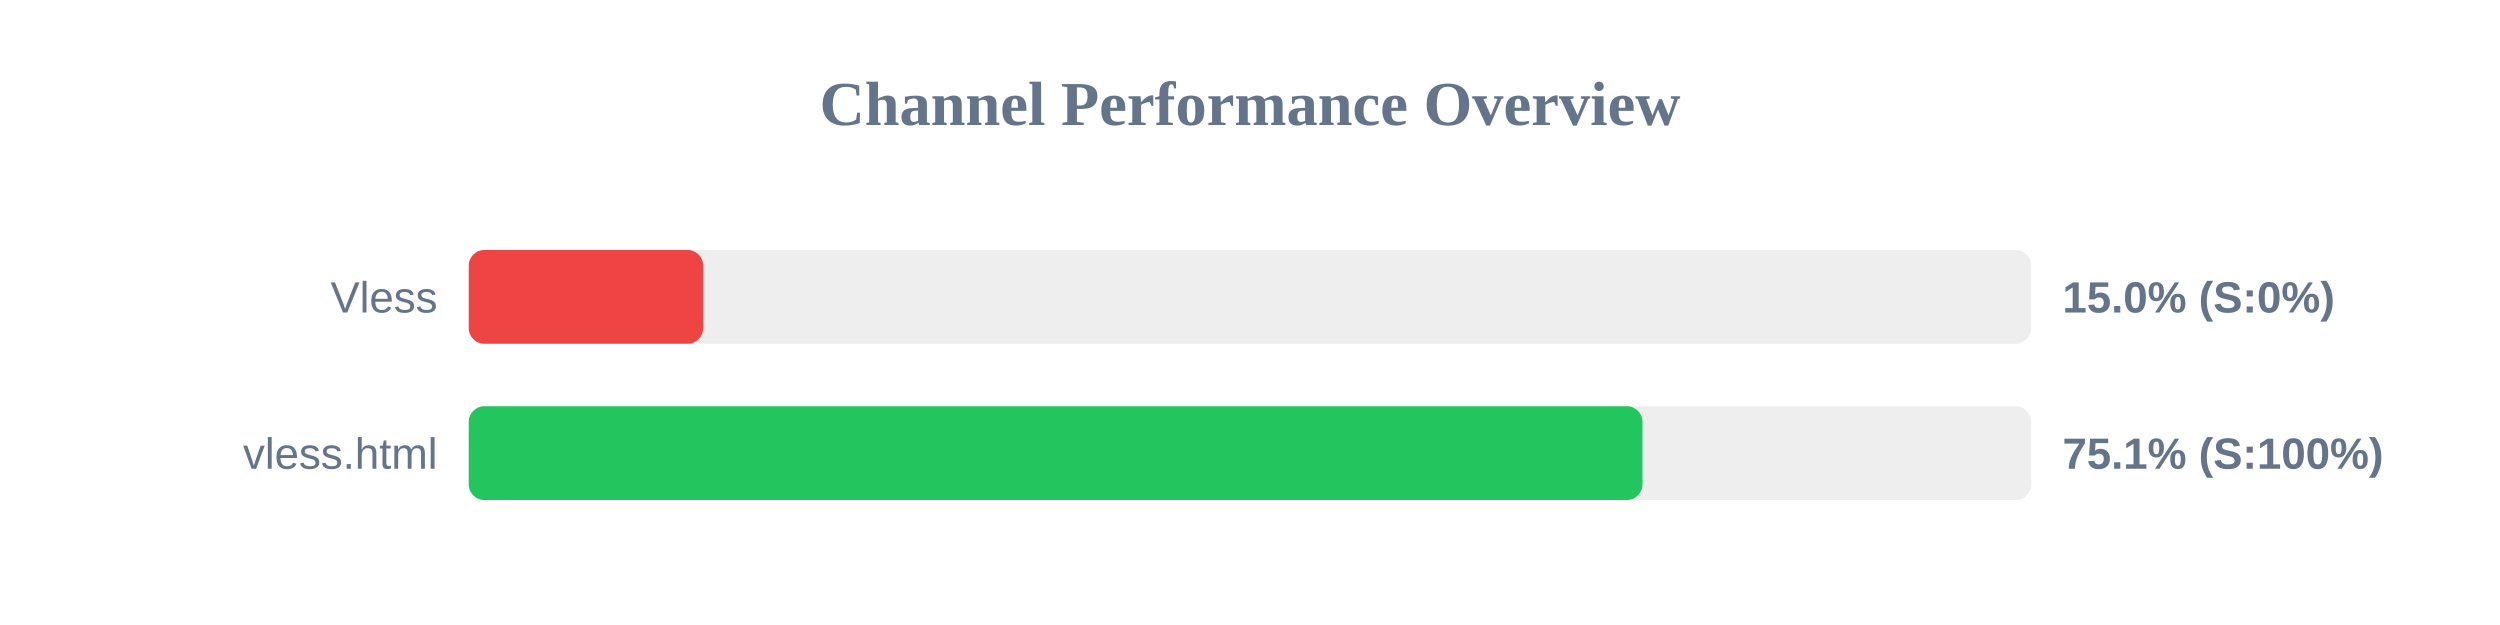
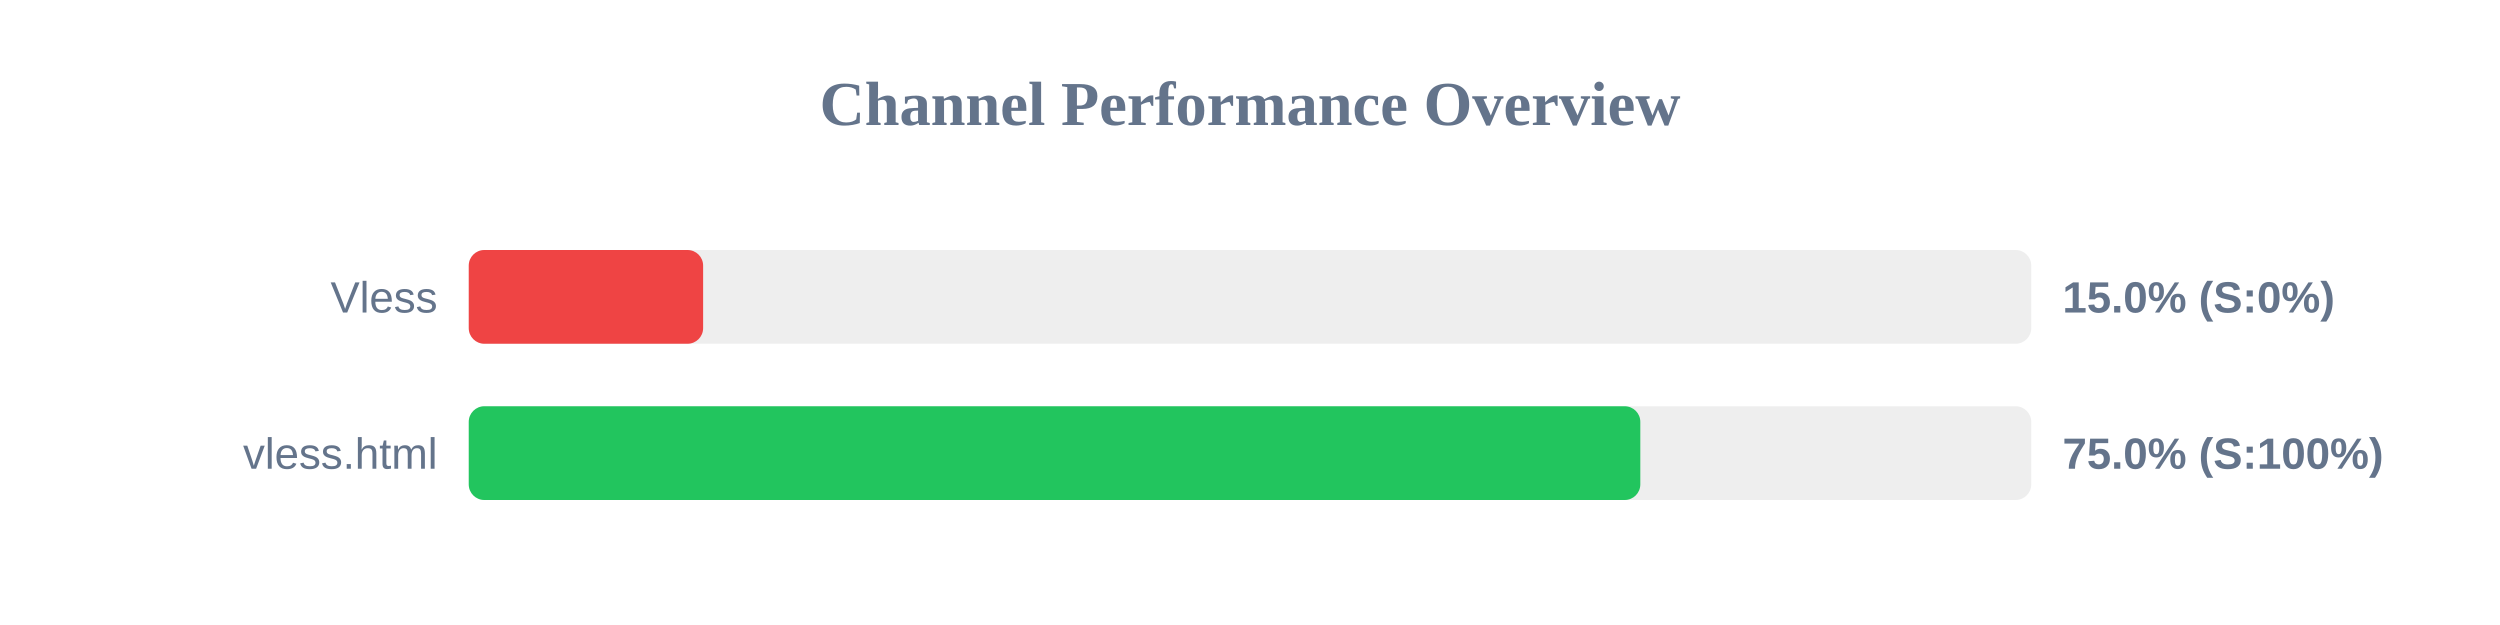
<svg xmlns="http://www.w3.org/2000/svg" width="800" height="200" version="1.1">
  <style>
        .row { font: 14px Arial; fill: #64748b; }
        .score { font: bold 14px Arial; fill: #64748b; }
    </style>
  <text x="400" y="40" text-anchor="middle" font-size="20px" font-weight="bold" fill="#64748b">Channel Performance Overview</text>
  <rect x="150" y="80" width="500" height="30" fill="#eee" rx="5" />
  <rect x="150" y="80" width="75.0" height="30" fill="#ef4444" rx="5" />
  <text x="140" y="100" text-anchor="end" class="row">Vless</text>
  <text x="660" y="100" text-anchor="start" class="score">15.0% (S:0%)</text>
  <rect x="150" y="130" width="500" height="30" fill="#eee" rx="5" />
-   <rect x="150" y="130" width="375.6" height="30" fill="#22c55e" rx="5" />
+   <rect x="150" y="130" width="374.9" height="30" fill="#22c55e" rx="5" />
  <text x="140" y="150" text-anchor="end" class="row">vless.html</text>
-   <text x="660" y="150" text-anchor="start" class="score">75.1% (S:100%)</text>
+   <text x="660" y="150" text-anchor="start" class="score">75.0% (S:100%)</text>
</svg>
